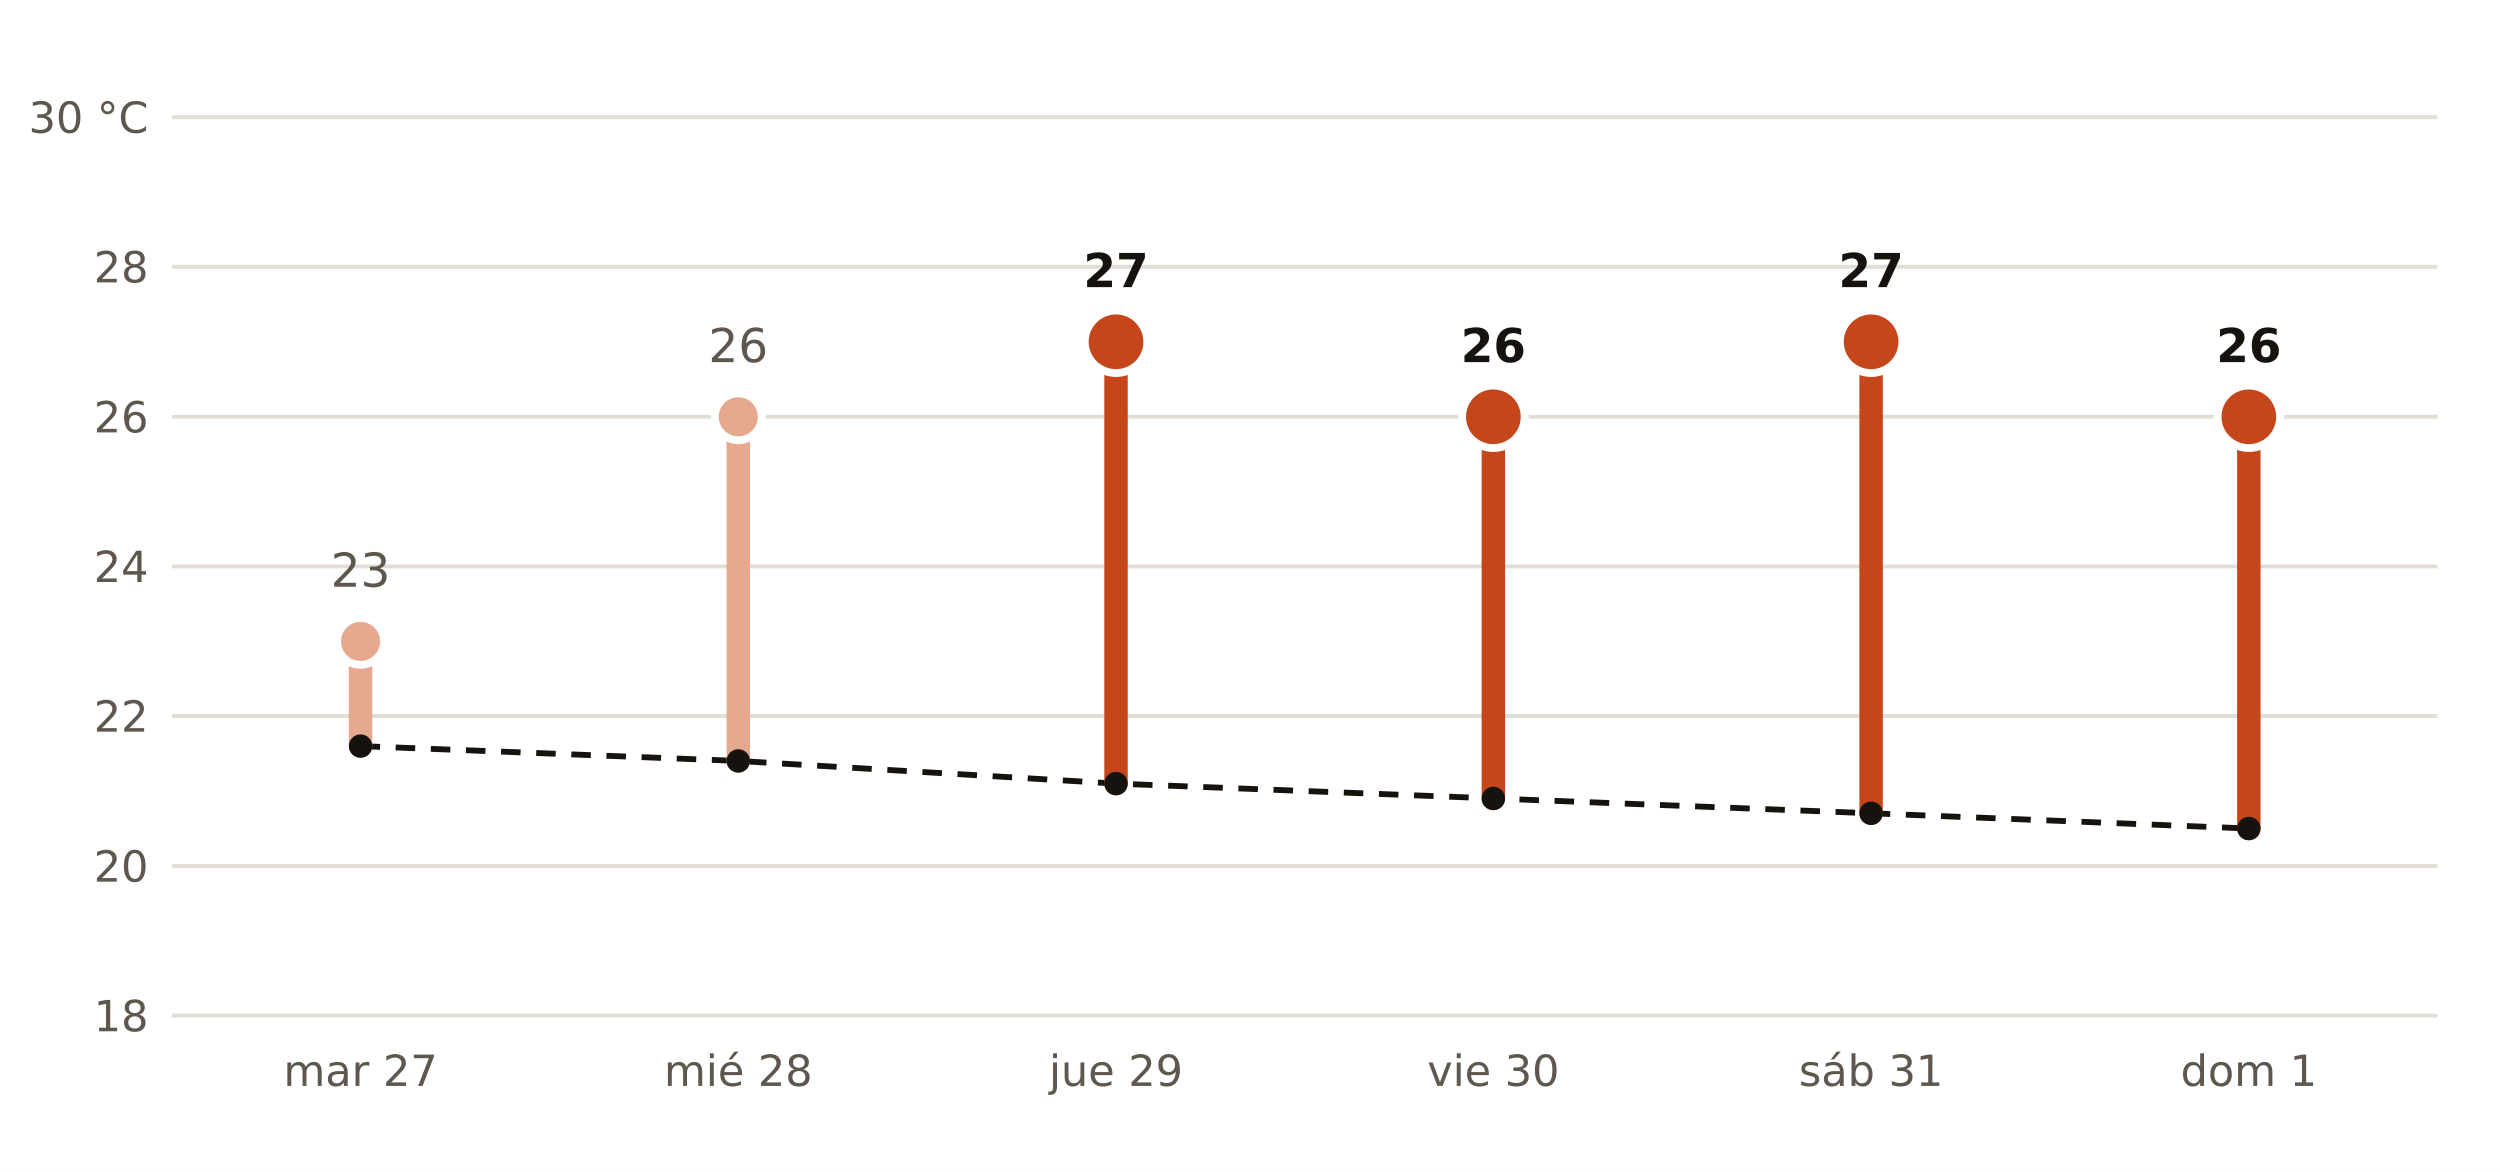
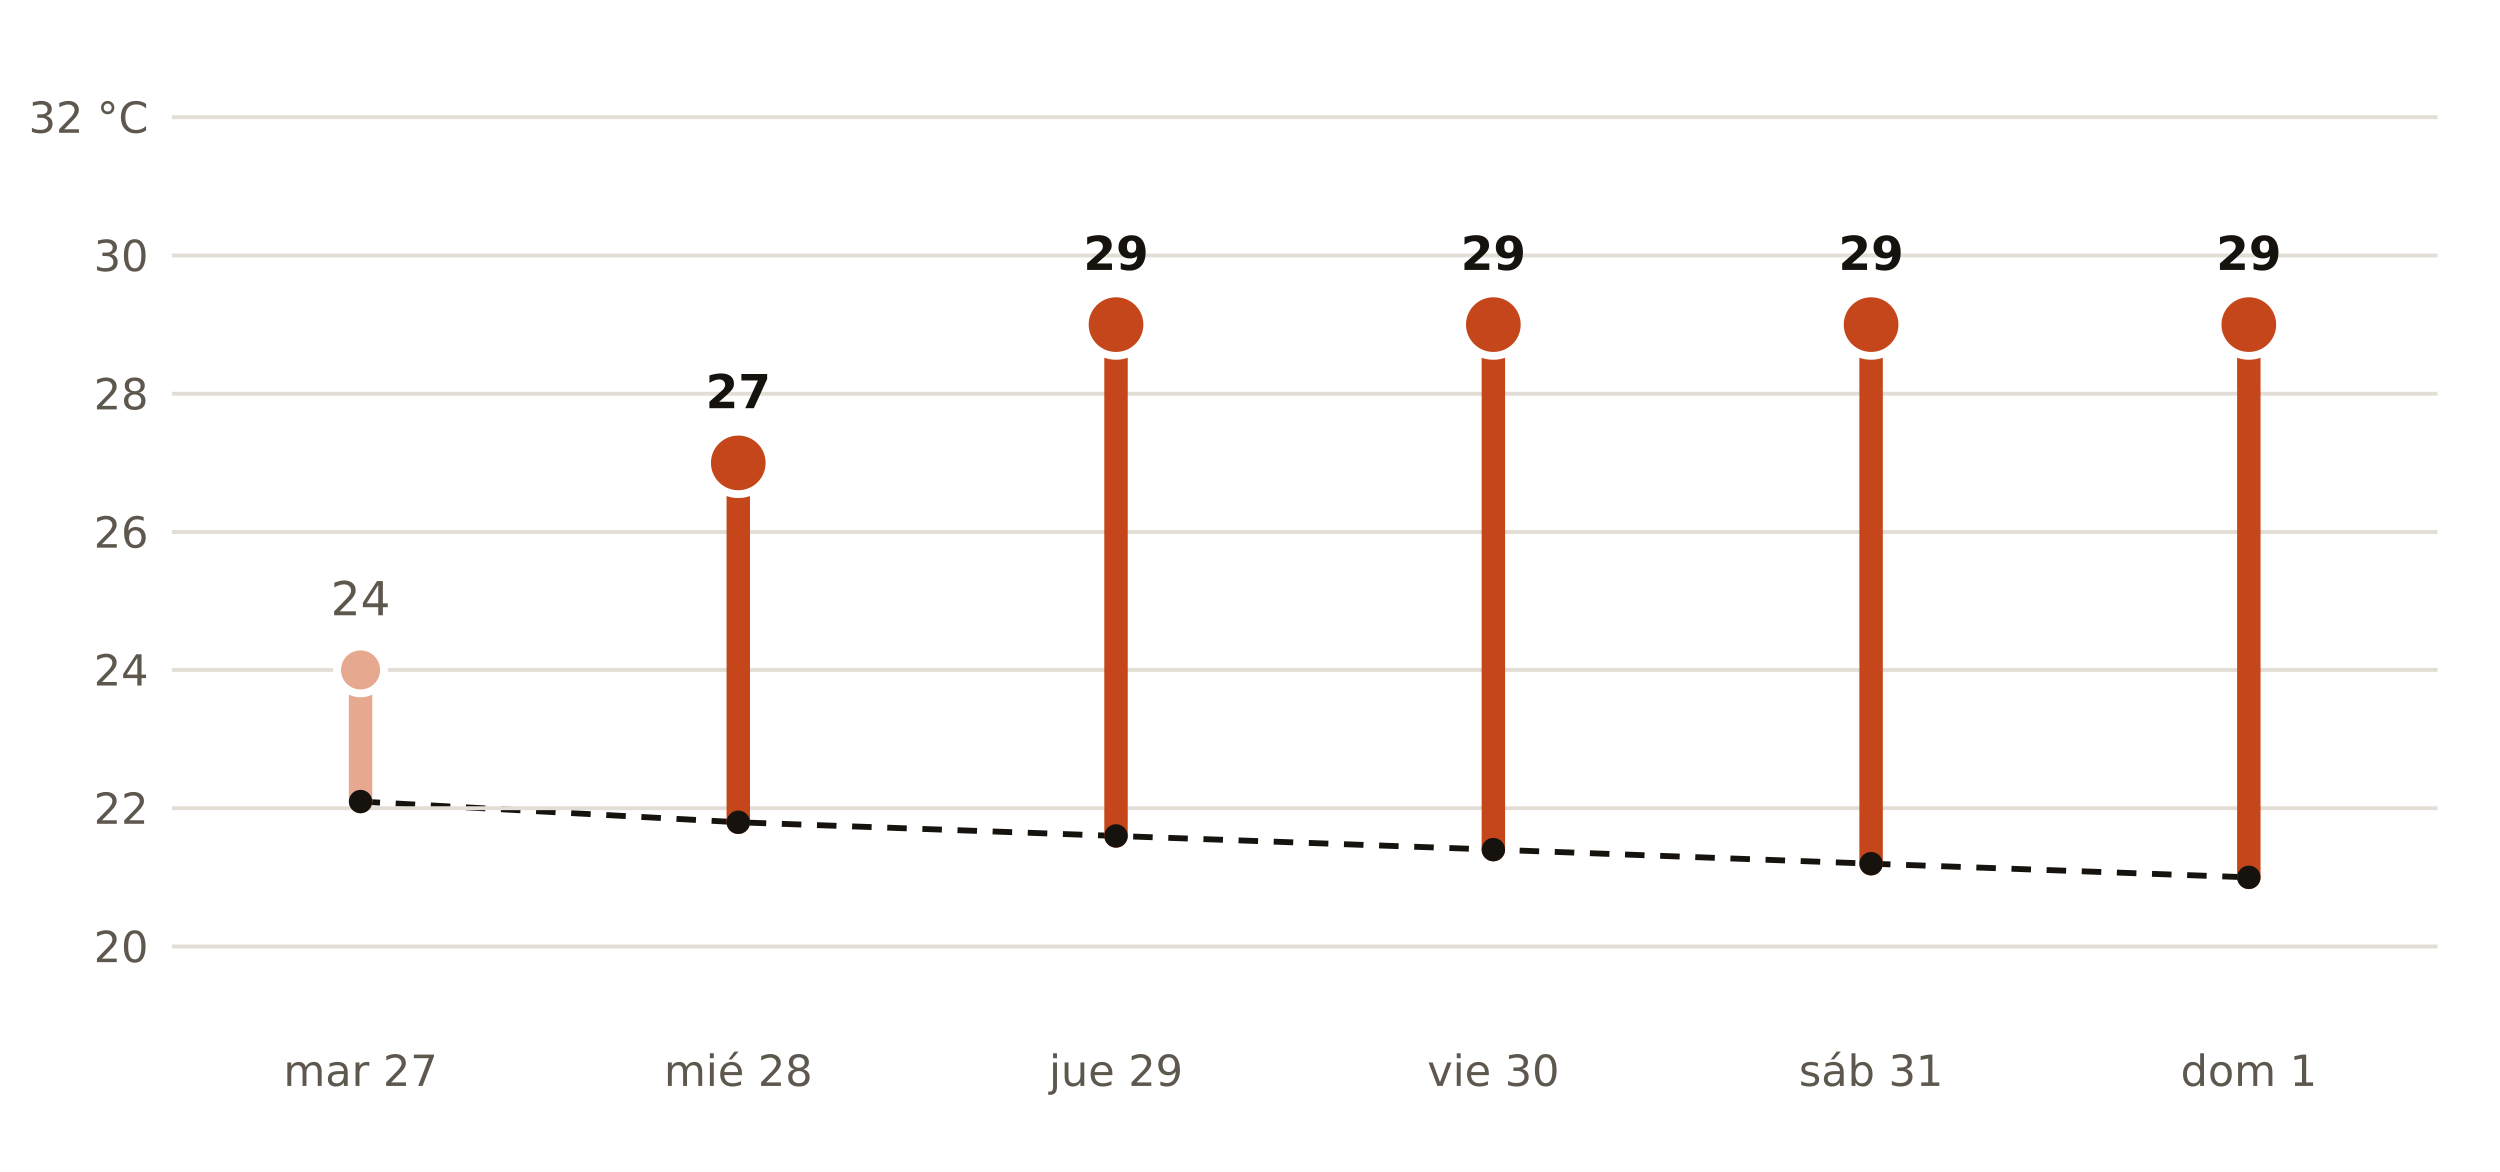
- <svg xmlns="http://www.w3.org/2000/svg" viewBox="0 0 640 300" width="640" height="300" role="img" aria-label="Máxima prevista por AEMET en Don Benito frente a la normal de la estación de Don Benito">
+ <svg xmlns="http://www.w3.org/2000/svg" viewBox="0 0 640 300" width="640" height="300" role="img" aria-label="Máxima prevista por AEMET en Badajoz frente a la normal de la estación de Badajoz Aeropuerto">
  <rect width="640" height="300" fill="#FFFFFF" />
-   <polyline points="92.3,191.0 189.0,194.8 285.7,200.6 382.3,204.4 479.0,208.2 575.7,212.1" fill="none" stroke="#16130F" stroke-width="1.5" stroke-dasharray="5 4" />
-   <line x1="44" x2="624" y1="260.0" y2="260.0" stroke="#E3DED5" stroke-width="1" />
-   <text x="38.0" y="264.0" font-size="11" fill="#5E574E" text-anchor="end" font-weight="400" font-family="Public Sans, DejaVu Sans, Arial, sans-serif">18</text>
-   <line x1="44" x2="624" y1="221.7" y2="221.7" stroke="#E3DED5" stroke-width="1" />
-   <text x="38.0" y="225.7" font-size="11" fill="#5E574E" text-anchor="end" font-weight="400" font-family="Public Sans, DejaVu Sans, Arial, sans-serif">20</text>
-   <line x1="44" x2="624" y1="183.3" y2="183.3" stroke="#E3DED5" stroke-width="1" />
-   <text x="38.0" y="187.3" font-size="11" fill="#5E574E" text-anchor="end" font-weight="400" font-family="Public Sans, DejaVu Sans, Arial, sans-serif">22</text>
-   <line x1="44" x2="624" y1="145.0" y2="145.0" stroke="#E3DED5" stroke-width="1" />
-   <text x="38.0" y="149.0" font-size="11" fill="#5E574E" text-anchor="end" font-weight="400" font-family="Public Sans, DejaVu Sans, Arial, sans-serif">24</text>
-   <line x1="44" x2="624" y1="106.7" y2="106.7" stroke="#E3DED5" stroke-width="1" />
-   <text x="38.0" y="110.7" font-size="11" fill="#5E574E" text-anchor="end" font-weight="400" font-family="Public Sans, DejaVu Sans, Arial, sans-serif">26</text>
-   <line x1="44" x2="624" y1="68.3" y2="68.3" stroke="#E3DED5" stroke-width="1" />
-   <text x="38.0" y="72.3" font-size="11" fill="#5E574E" text-anchor="end" font-weight="400" font-family="Public Sans, DejaVu Sans, Arial, sans-serif">28</text>
+   <polyline points="92.3,205.2 189.0,210.5 285.7,214.0 382.3,217.5 479.0,221.1 575.7,224.6" fill="none" stroke="#16130F" stroke-width="1.5" stroke-dasharray="5 4" />
+   <line x1="44" x2="624" y1="242.3" y2="242.3" stroke="#E3DED5" stroke-width="1" />
+   <text x="38.0" y="246.3" font-size="11" fill="#5E574E" text-anchor="end" font-weight="400" font-family="Public Sans, DejaVu Sans, Arial, sans-serif">20</text>
+   <line x1="44" x2="624" y1="206.9" y2="206.9" stroke="#E3DED5" stroke-width="1" />
+   <text x="38.0" y="210.9" font-size="11" fill="#5E574E" text-anchor="end" font-weight="400" font-family="Public Sans, DejaVu Sans, Arial, sans-serif">22</text>
+   <line x1="44" x2="624" y1="171.5" y2="171.5" stroke="#E3DED5" stroke-width="1" />
+   <text x="38.0" y="175.5" font-size="11" fill="#5E574E" text-anchor="end" font-weight="400" font-family="Public Sans, DejaVu Sans, Arial, sans-serif">24</text>
+   <line x1="44" x2="624" y1="136.2" y2="136.2" stroke="#E3DED5" stroke-width="1" />
+   <text x="38.0" y="140.2" font-size="11" fill="#5E574E" text-anchor="end" font-weight="400" font-family="Public Sans, DejaVu Sans, Arial, sans-serif">26</text>
+   <line x1="44" x2="624" y1="100.8" y2="100.8" stroke="#E3DED5" stroke-width="1" />
+   <text x="38.0" y="104.8" font-size="11" fill="#5E574E" text-anchor="end" font-weight="400" font-family="Public Sans, DejaVu Sans, Arial, sans-serif">28</text>
+   <line x1="44" x2="624" y1="65.4" y2="65.4" stroke="#E3DED5" stroke-width="1" />
+   <text x="38.0" y="69.4" font-size="11" fill="#5E574E" text-anchor="end" font-weight="400" font-family="Public Sans, DejaVu Sans, Arial, sans-serif">30</text>
  <line x1="44" x2="624" y1="30.0" y2="30.0" stroke="#E3DED5" stroke-width="1" />
-   <text x="38.0" y="34.0" font-size="11" fill="#5E574E" text-anchor="end" font-weight="400" font-family="Public Sans, DejaVu Sans, Arial, sans-serif">30 °C</text>
-   <line x1="92.3" x2="92.3" y1="191.0" y2="164.2" stroke="#E6A88F" stroke-width="6" stroke-linecap="round" />
-   <circle cx="92.3" cy="164.2" r="6" fill="#E6A88F" stroke="#FFFFFF" stroke-width="2" />
-   <text x="92.3" y="150.2" font-size="12" fill="#5E574E" text-anchor="middle" font-weight="400" font-family="Public Sans, DejaVu Sans, Arial, sans-serif">23</text>
+   <text x="38.0" y="34.0" font-size="11" fill="#5E574E" text-anchor="end" font-weight="400" font-family="Public Sans, DejaVu Sans, Arial, sans-serif">32 °C</text>
+   <line x1="92.3" x2="92.3" y1="205.2" y2="171.5" stroke="#E6A88F" stroke-width="6" stroke-linecap="round" />
+   <circle cx="92.3" cy="171.5" r="6" fill="#E6A88F" stroke="#FFFFFF" stroke-width="2" />
+   <text x="92.3" y="157.5" font-size="12" fill="#5E574E" text-anchor="middle" font-weight="400" font-family="Public Sans, DejaVu Sans, Arial, sans-serif">24</text>
  <text x="92.3" y="278.0" font-size="11" fill="#5E574E" text-anchor="middle" font-weight="400" font-family="Public Sans, DejaVu Sans, Arial, sans-serif">mar 27</text>
-   <line x1="189.0" x2="189.0" y1="194.8" y2="106.7" stroke="#E6A88F" stroke-width="6" stroke-linecap="round" />
-   <circle cx="189.0" cy="106.7" r="6" fill="#E6A88F" stroke="#FFFFFF" stroke-width="2" />
-   <text x="189.0" y="92.7" font-size="12" fill="#5E574E" text-anchor="middle" font-weight="400" font-family="Public Sans, DejaVu Sans, Arial, sans-serif">26</text>
+   <line x1="189.0" x2="189.0" y1="210.5" y2="118.5" stroke="#C4461A" stroke-width="6" stroke-linecap="round" />
+   <circle cx="189.0" cy="118.5" r="8" fill="#C4461A" stroke="#FFFFFF" stroke-width="2" />
+   <text x="189.0" y="104.5" font-size="12" fill="#16130F" text-anchor="middle" font-weight="700" font-family="Public Sans, DejaVu Sans, Arial, sans-serif">27</text>
  <text x="189.0" y="278.0" font-size="11" fill="#5E574E" text-anchor="middle" font-weight="400" font-family="Public Sans, DejaVu Sans, Arial, sans-serif">mié 28</text>
-   <line x1="285.7" x2="285.7" y1="200.6" y2="87.5" stroke="#C4461A" stroke-width="6" stroke-linecap="round" />
-   <circle cx="285.7" cy="87.5" r="8" fill="#C4461A" stroke="#FFFFFF" stroke-width="2" />
-   <text x="285.7" y="73.5" font-size="12" fill="#16130F" text-anchor="middle" font-weight="700" font-family="Public Sans, DejaVu Sans, Arial, sans-serif">27</text>
+   <line x1="285.7" x2="285.7" y1="214.0" y2="83.1" stroke="#C4461A" stroke-width="6" stroke-linecap="round" />
+   <circle cx="285.7" cy="83.1" r="8" fill="#C4461A" stroke="#FFFFFF" stroke-width="2" />
+   <text x="285.7" y="69.1" font-size="12" fill="#16130F" text-anchor="middle" font-weight="700" font-family="Public Sans, DejaVu Sans, Arial, sans-serif">29</text>
  <text x="285.7" y="278.0" font-size="11" fill="#5E574E" text-anchor="middle" font-weight="400" font-family="Public Sans, DejaVu Sans, Arial, sans-serif">jue 29</text>
-   <line x1="382.3" x2="382.3" y1="204.4" y2="106.7" stroke="#C4461A" stroke-width="6" stroke-linecap="round" />
-   <circle cx="382.3" cy="106.7" r="8" fill="#C4461A" stroke="#FFFFFF" stroke-width="2" />
-   <text x="382.3" y="92.7" font-size="12" fill="#16130F" text-anchor="middle" font-weight="700" font-family="Public Sans, DejaVu Sans, Arial, sans-serif">26</text>
+   <line x1="382.3" x2="382.3" y1="217.5" y2="83.1" stroke="#C4461A" stroke-width="6" stroke-linecap="round" />
+   <circle cx="382.3" cy="83.1" r="8" fill="#C4461A" stroke="#FFFFFF" stroke-width="2" />
+   <text x="382.3" y="69.1" font-size="12" fill="#16130F" text-anchor="middle" font-weight="700" font-family="Public Sans, DejaVu Sans, Arial, sans-serif">29</text>
  <text x="382.3" y="278.0" font-size="11" fill="#5E574E" text-anchor="middle" font-weight="400" font-family="Public Sans, DejaVu Sans, Arial, sans-serif">vie 30</text>
-   <line x1="479.0" x2="479.0" y1="208.2" y2="87.5" stroke="#C4461A" stroke-width="6" stroke-linecap="round" />
-   <circle cx="479.0" cy="87.5" r="8" fill="#C4461A" stroke="#FFFFFF" stroke-width="2" />
-   <text x="479.0" y="73.5" font-size="12" fill="#16130F" text-anchor="middle" font-weight="700" font-family="Public Sans, DejaVu Sans, Arial, sans-serif">27</text>
+   <line x1="479.0" x2="479.0" y1="221.1" y2="83.1" stroke="#C4461A" stroke-width="6" stroke-linecap="round" />
+   <circle cx="479.0" cy="83.1" r="8" fill="#C4461A" stroke="#FFFFFF" stroke-width="2" />
+   <text x="479.0" y="69.1" font-size="12" fill="#16130F" text-anchor="middle" font-weight="700" font-family="Public Sans, DejaVu Sans, Arial, sans-serif">29</text>
  <text x="479.0" y="278.0" font-size="11" fill="#5E574E" text-anchor="middle" font-weight="400" font-family="Public Sans, DejaVu Sans, Arial, sans-serif">sáb 31</text>
-   <line x1="575.7" x2="575.7" y1="212.1" y2="106.7" stroke="#C4461A" stroke-width="6" stroke-linecap="round" />
-   <circle cx="575.7" cy="106.7" r="8" fill="#C4461A" stroke="#FFFFFF" stroke-width="2" />
-   <text x="575.7" y="92.7" font-size="12" fill="#16130F" text-anchor="middle" font-weight="700" font-family="Public Sans, DejaVu Sans, Arial, sans-serif">26</text>
+   <line x1="575.7" x2="575.7" y1="224.6" y2="83.1" stroke="#C4461A" stroke-width="6" stroke-linecap="round" />
+   <circle cx="575.7" cy="83.1" r="8" fill="#C4461A" stroke="#FFFFFF" stroke-width="2" />
+   <text x="575.7" y="69.1" font-size="12" fill="#16130F" text-anchor="middle" font-weight="700" font-family="Public Sans, DejaVu Sans, Arial, sans-serif">29</text>
  <text x="575.7" y="278.0" font-size="11" fill="#5E574E" text-anchor="middle" font-weight="400" font-family="Public Sans, DejaVu Sans, Arial, sans-serif">dom 1</text>
-   <circle cx="92.3" cy="191.0" r="3" fill="#16130F" />
-   <circle cx="189.0" cy="194.8" r="3" fill="#16130F" />
-   <circle cx="285.7" cy="200.6" r="3" fill="#16130F" />
-   <circle cx="382.3" cy="204.4" r="3" fill="#16130F" />
-   <circle cx="479.0" cy="208.2" r="3" fill="#16130F" />
-   <circle cx="575.7" cy="212.1" r="3" fill="#16130F" />
+   <circle cx="92.3" cy="205.2" r="3" fill="#16130F" />
+   <circle cx="189.0" cy="210.5" r="3" fill="#16130F" />
+   <circle cx="285.7" cy="214.0" r="3" fill="#16130F" />
+   <circle cx="382.3" cy="217.5" r="3" fill="#16130F" />
+   <circle cx="479.0" cy="221.1" r="3" fill="#16130F" />
+   <circle cx="575.7" cy="224.6" r="3" fill="#16130F" />
</svg>
